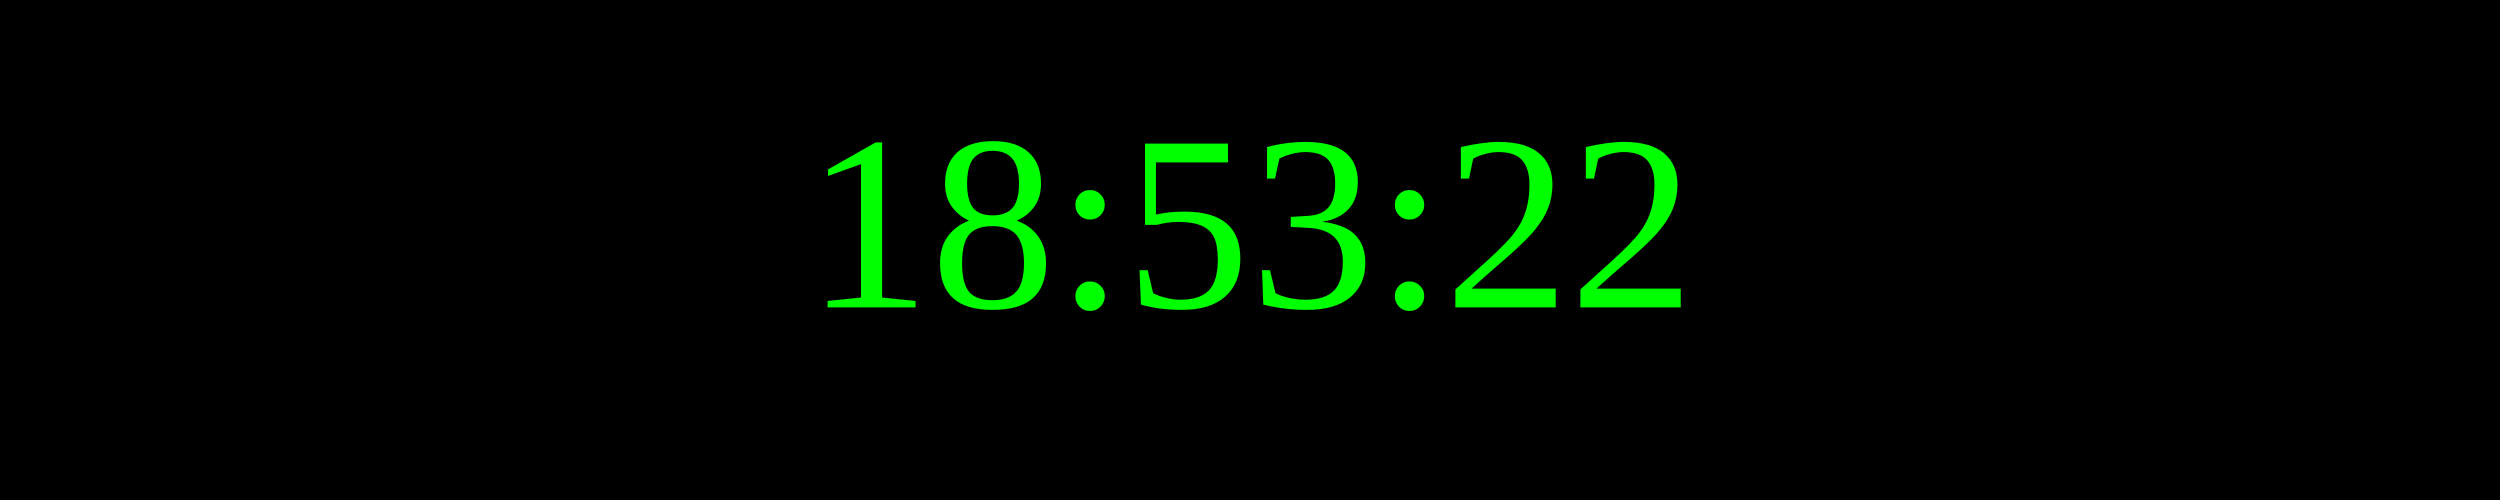
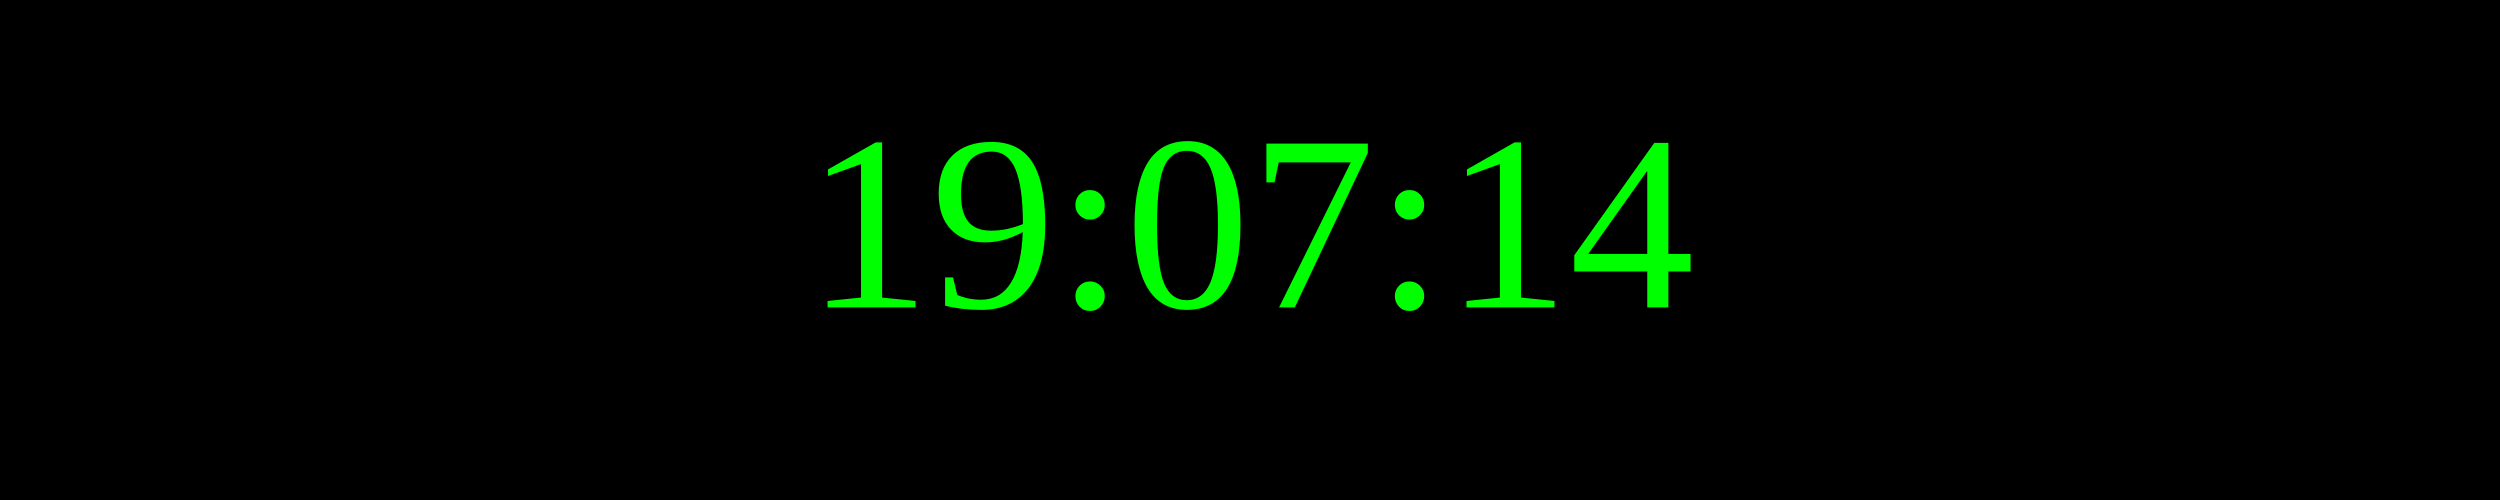
<svg xmlns="http://www.w3.org/2000/svg" width="250" height="50">
  <rect width="100%" height="100%" fill="black" />
  <text x="50%" y="50%" font-size="25" fill="lime" text-anchor="middle" dominant-baseline="middle">
- 18:53:22
+ 19:07:14
</text>
</svg>
